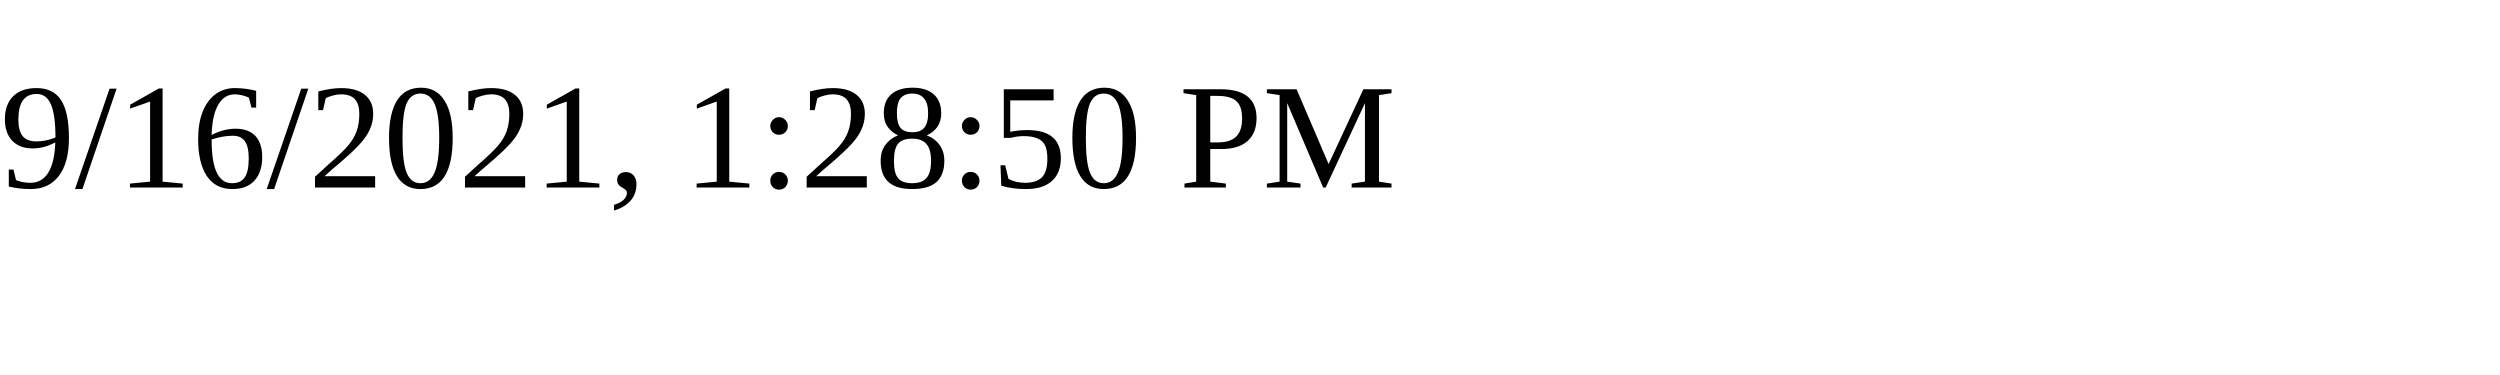
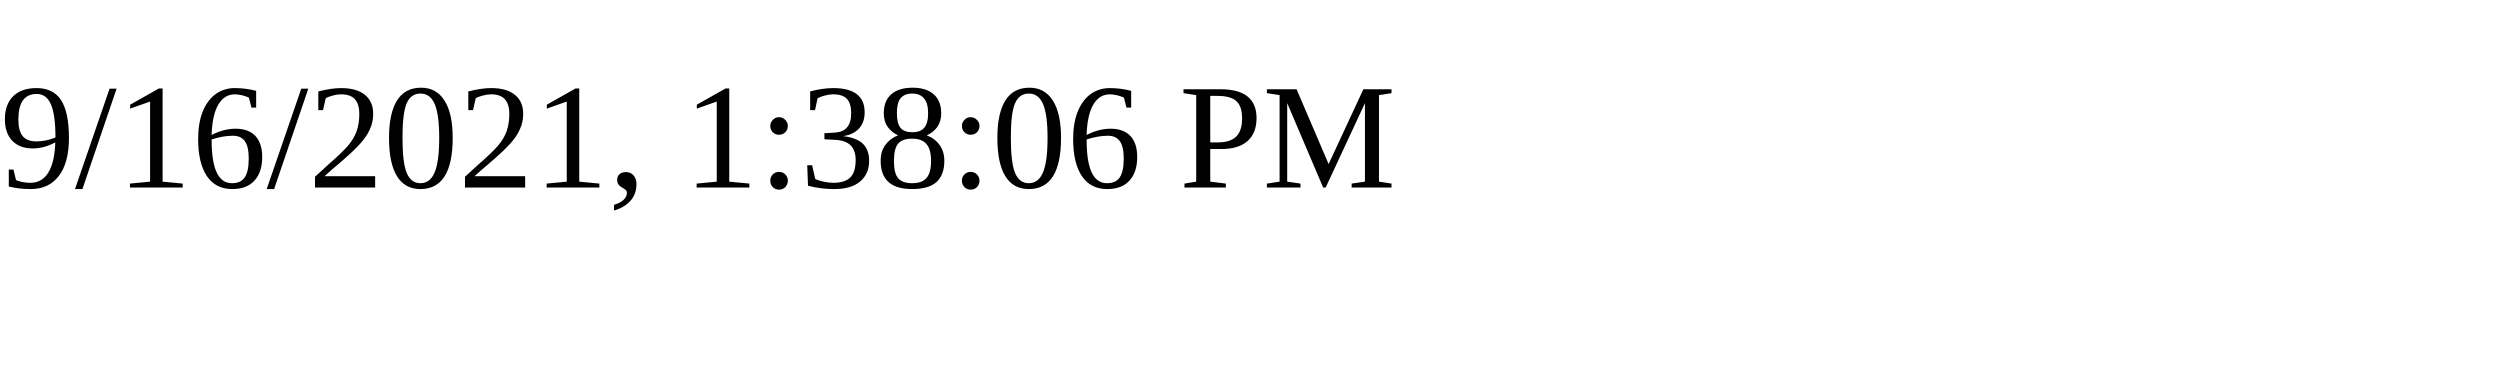
<svg xmlns="http://www.w3.org/2000/svg" height="30" width="200">
-   <text x="0" y="15">9/16/2021, 1:28:50 PM</text>
+   <text x="0" y="15">9/16/2021, 1:38:06 PM</text>
</svg>
